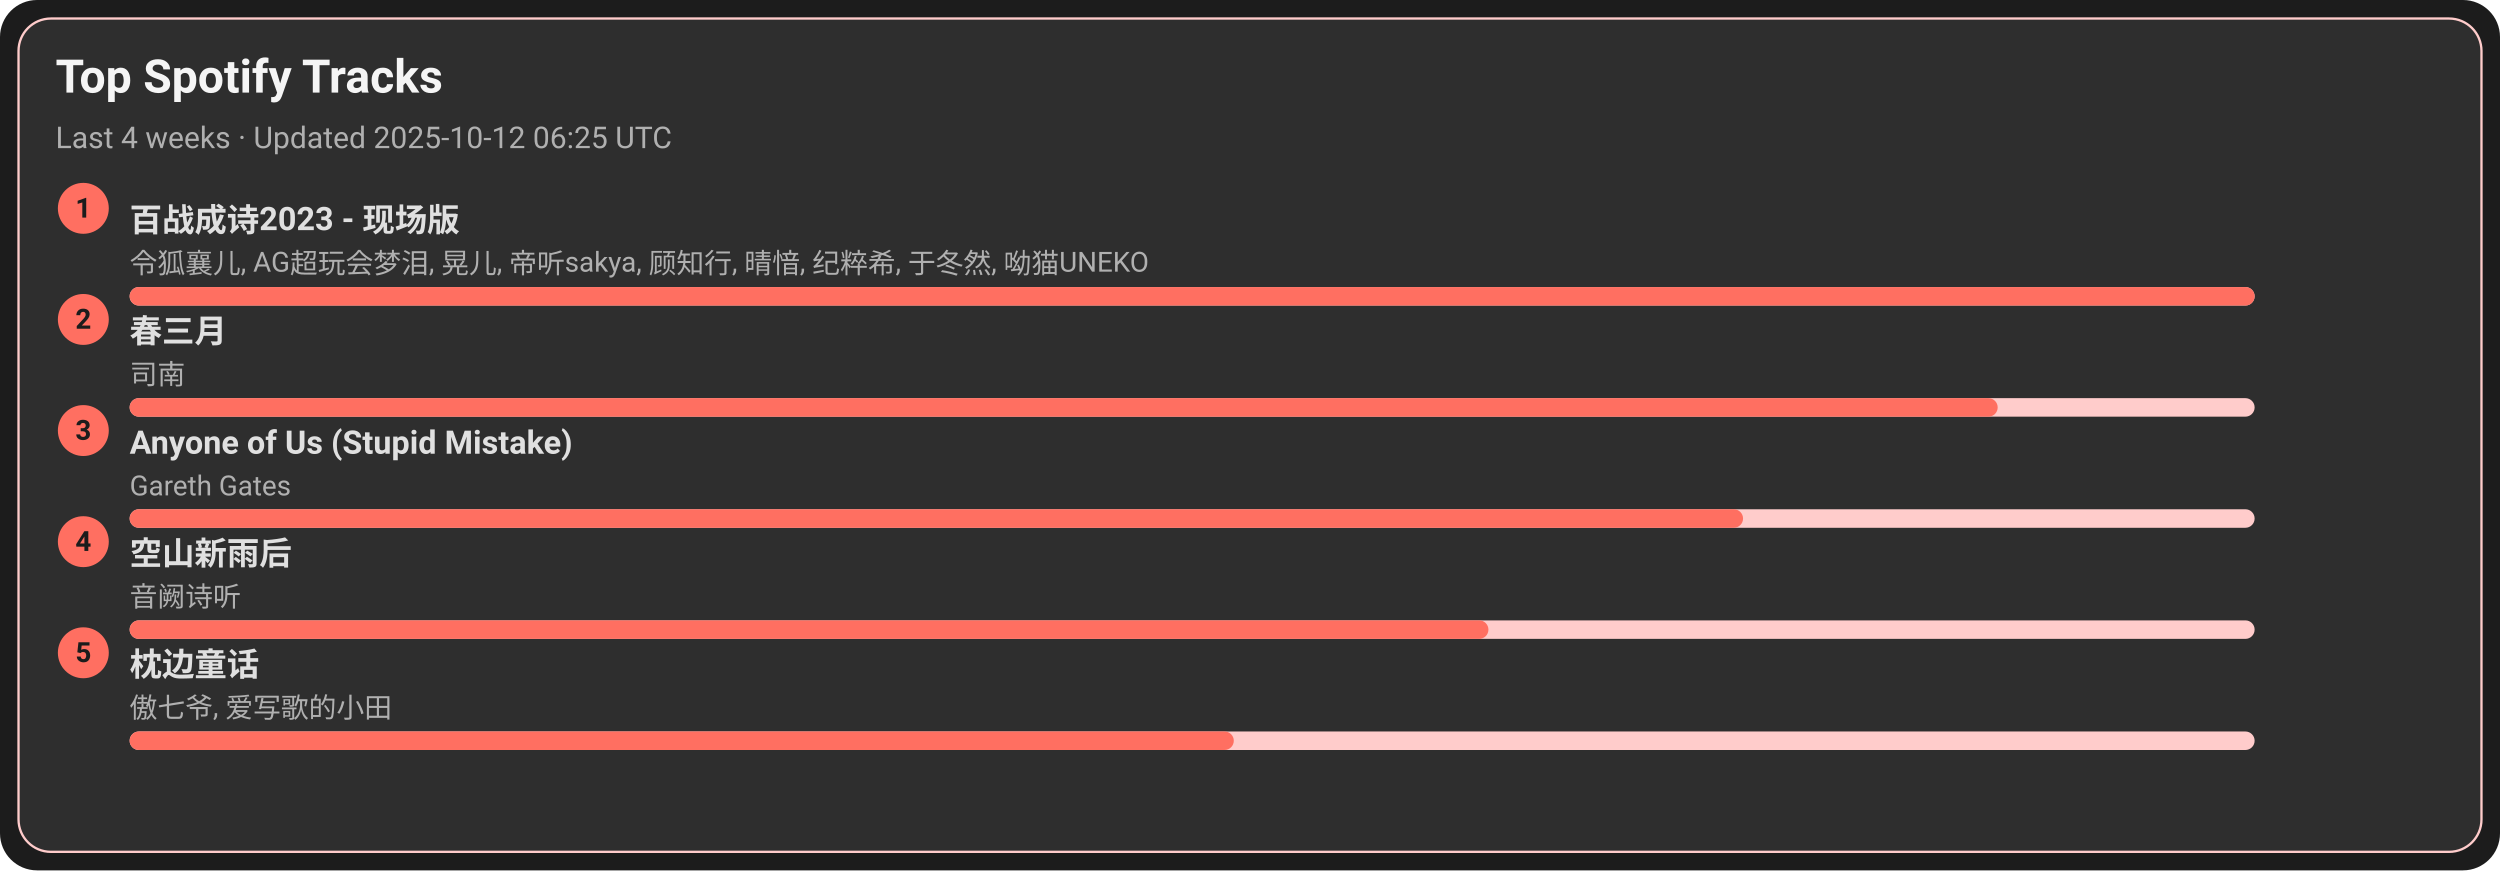
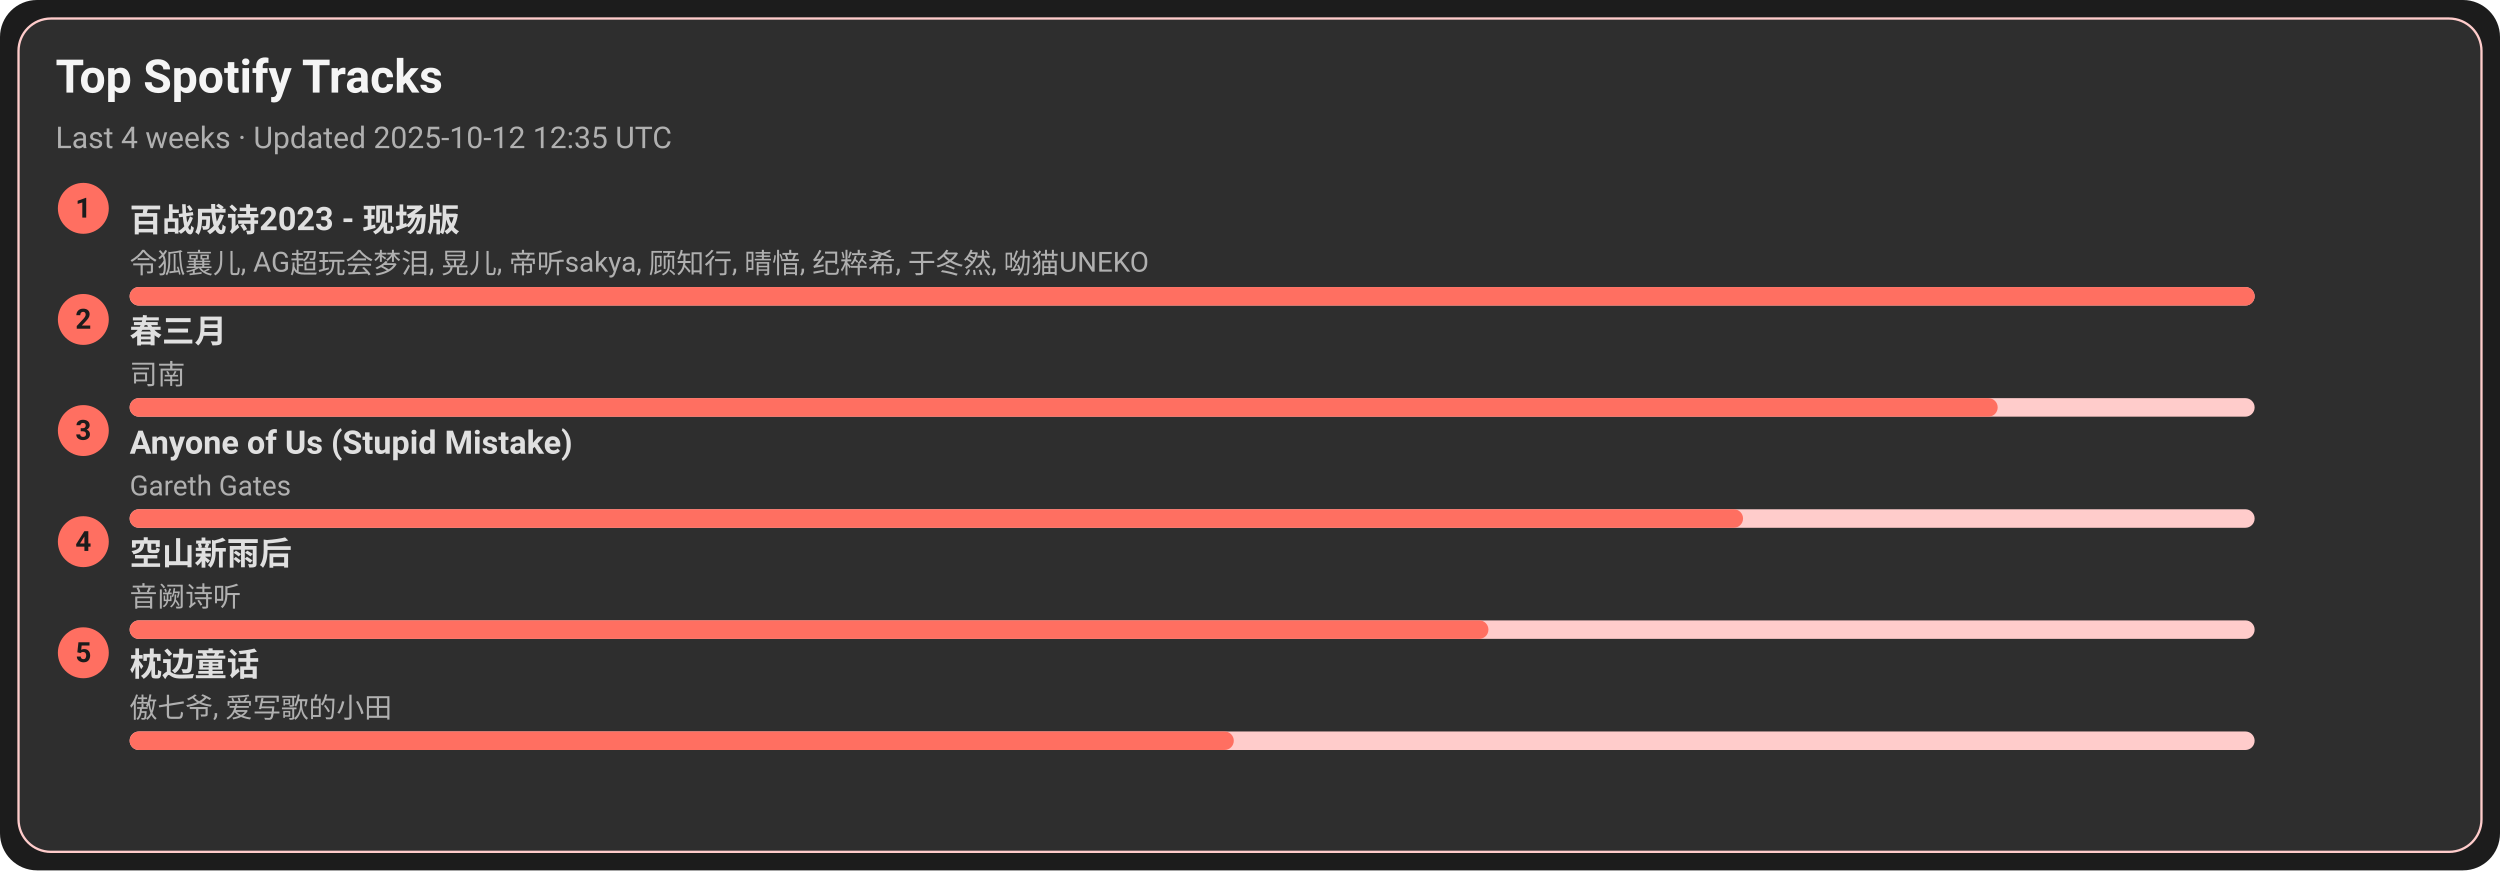
<svg xmlns="http://www.w3.org/2000/svg" width="1080" height="376" viewBox="0 0 1080 376">
  <style>text{font-family:-apple-system,BlinkMacSystemFont,Segoe UI,Roboto,Ubuntu,Helvetica Neue,Arial,Noto Sans,sans-serif}</style>
  <rect width="1080" height="376" rx="16" fill="#1c1c1c" />
  <rect x="8" y="8" width="1064" height="360" rx="14" fill="#2e2e2e" stroke="#ffcccb" />
  <text x="24" y="40" font-size="20" fill="#f5f5f5" font-weight="600">Top Spotify Tracks</text>
-   <text x="24" y="64" font-size="13" fill="#b0b0b0">Last 4 weeks · Updated 2025-10-12 06:25 UTC</text>
+   <text x="24" y="64" font-size="13" fill="#b0b0b0">Last 4 weeks · Updated 2025-10-12 12:35 UTC</text>
  <circle cx="36" cy="90" r="11" fill="#ff6f61" />
  <text x="36" y="94" text-anchor="middle" font-size="12" fill="#1c1c1c" font-weight="700">1</text>
  <a href="https://open.spotify.com/track/2gttnS8fWnDwziLFt2TLEi" target="_blank" rel="noopener noreferrer">
    <text x="56" y="100" font-size="14" fill="#e0e0e0" font-weight="600">百战成诗2023 - 现场版</text>
  </a>
  <text x="56" y="118" font-size="12" fill="#b0b0b0">令狐襄儿, AG超玩会梦泪, 晃儿, 帝听sakya, 顾知行, 晴愔, 纪粹希, 于冬然, 呦猫UNEKO</text>
  <rect x="56" y="124" width="918" height="8" rx="4" fill="#ffcccb" />
  <rect x="56" y="124" width="918" height="8" rx="4" fill="#ff6f61" />
  <circle cx="36" cy="138" r="11" fill="#ff6f61" />
  <text x="36" y="142" text-anchor="middle" font-size="12" fill="#1c1c1c" font-weight="700">2</text>
  <a href="https://open.spotify.com/track/5A9BOP4WTk2UayDlMb8w98" target="_blank" rel="noopener noreferrer">
    <text x="56" y="148" font-size="14" fill="#e0e0e0" font-weight="600">春三月</text>
  </a>
  <text x="56" y="166" font-size="12" fill="#b0b0b0">司南</text>
  <rect x="56" y="172" width="918" height="8" rx="4" fill="#ffcccb" />
  <rect x="56" y="172" width="807" height="8" rx="4" fill="#ff6f61" />
  <circle cx="36" cy="186" r="11" fill="#ff6f61" />
  <text x="36" y="190" text-anchor="middle" font-size="12" fill="#1c1c1c" font-weight="700">3</text>
  <a href="https://open.spotify.com/track/7KZo8AI9F3Vnn3FXEYBL9f" target="_blank" rel="noopener noreferrer">
    <text x="56" y="196" font-size="14" fill="#e0e0e0" font-weight="600">Anyone of Us (Stupid Mistake)</text>
  </a>
  <text x="56" y="214" font-size="12" fill="#b0b0b0">Gareth Gates</text>
  <rect x="56" y="220" width="918" height="8" rx="4" fill="#ffcccb" />
  <rect x="56" y="220" width="697" height="8" rx="4" fill="#ff6f61" />
  <circle cx="36" cy="234" r="11" fill="#ff6f61" />
  <text x="36" y="238" text-anchor="middle" font-size="12" fill="#1c1c1c" font-weight="700">4</text>
  <a href="https://open.spotify.com/track/7c1D58U8AIVOGlYzh5U6sk" target="_blank" rel="noopener noreferrer">
    <text x="56" y="244" font-size="14" fill="#e0e0e0" font-weight="600">空山新雨后</text>
  </a>
  <text x="56" y="262" font-size="12" fill="#b0b0b0">音阙诗听</text>
  <rect x="56" y="268" width="918" height="8" rx="4" fill="#ffcccb" />
  <rect x="56" y="268" width="587" height="8" rx="4" fill="#ff6f61" />
  <circle cx="36" cy="282" r="11" fill="#ff6f61" />
  <text x="36" y="286" text-anchor="middle" font-size="12" fill="#1c1c1c" font-weight="700">5</text>
  <a href="https://open.spotify.com/track/3I8tlHNA9NM8dL0B23xGIY" target="_blank" rel="noopener noreferrer">
    <text x="56" y="292" font-size="14" fill="#e0e0e0" font-weight="600">枕边童话</text>
  </a>
  <text x="56" y="310" font-size="12" fill="#b0b0b0">傲七爷, 爱写歌的小田</text>
  <rect x="56" y="316" width="918" height="8" rx="4" fill="#ffcccb" />
  <rect x="56" y="316" width="477" height="8" rx="4" fill="#ff6f61" />
</svg>
